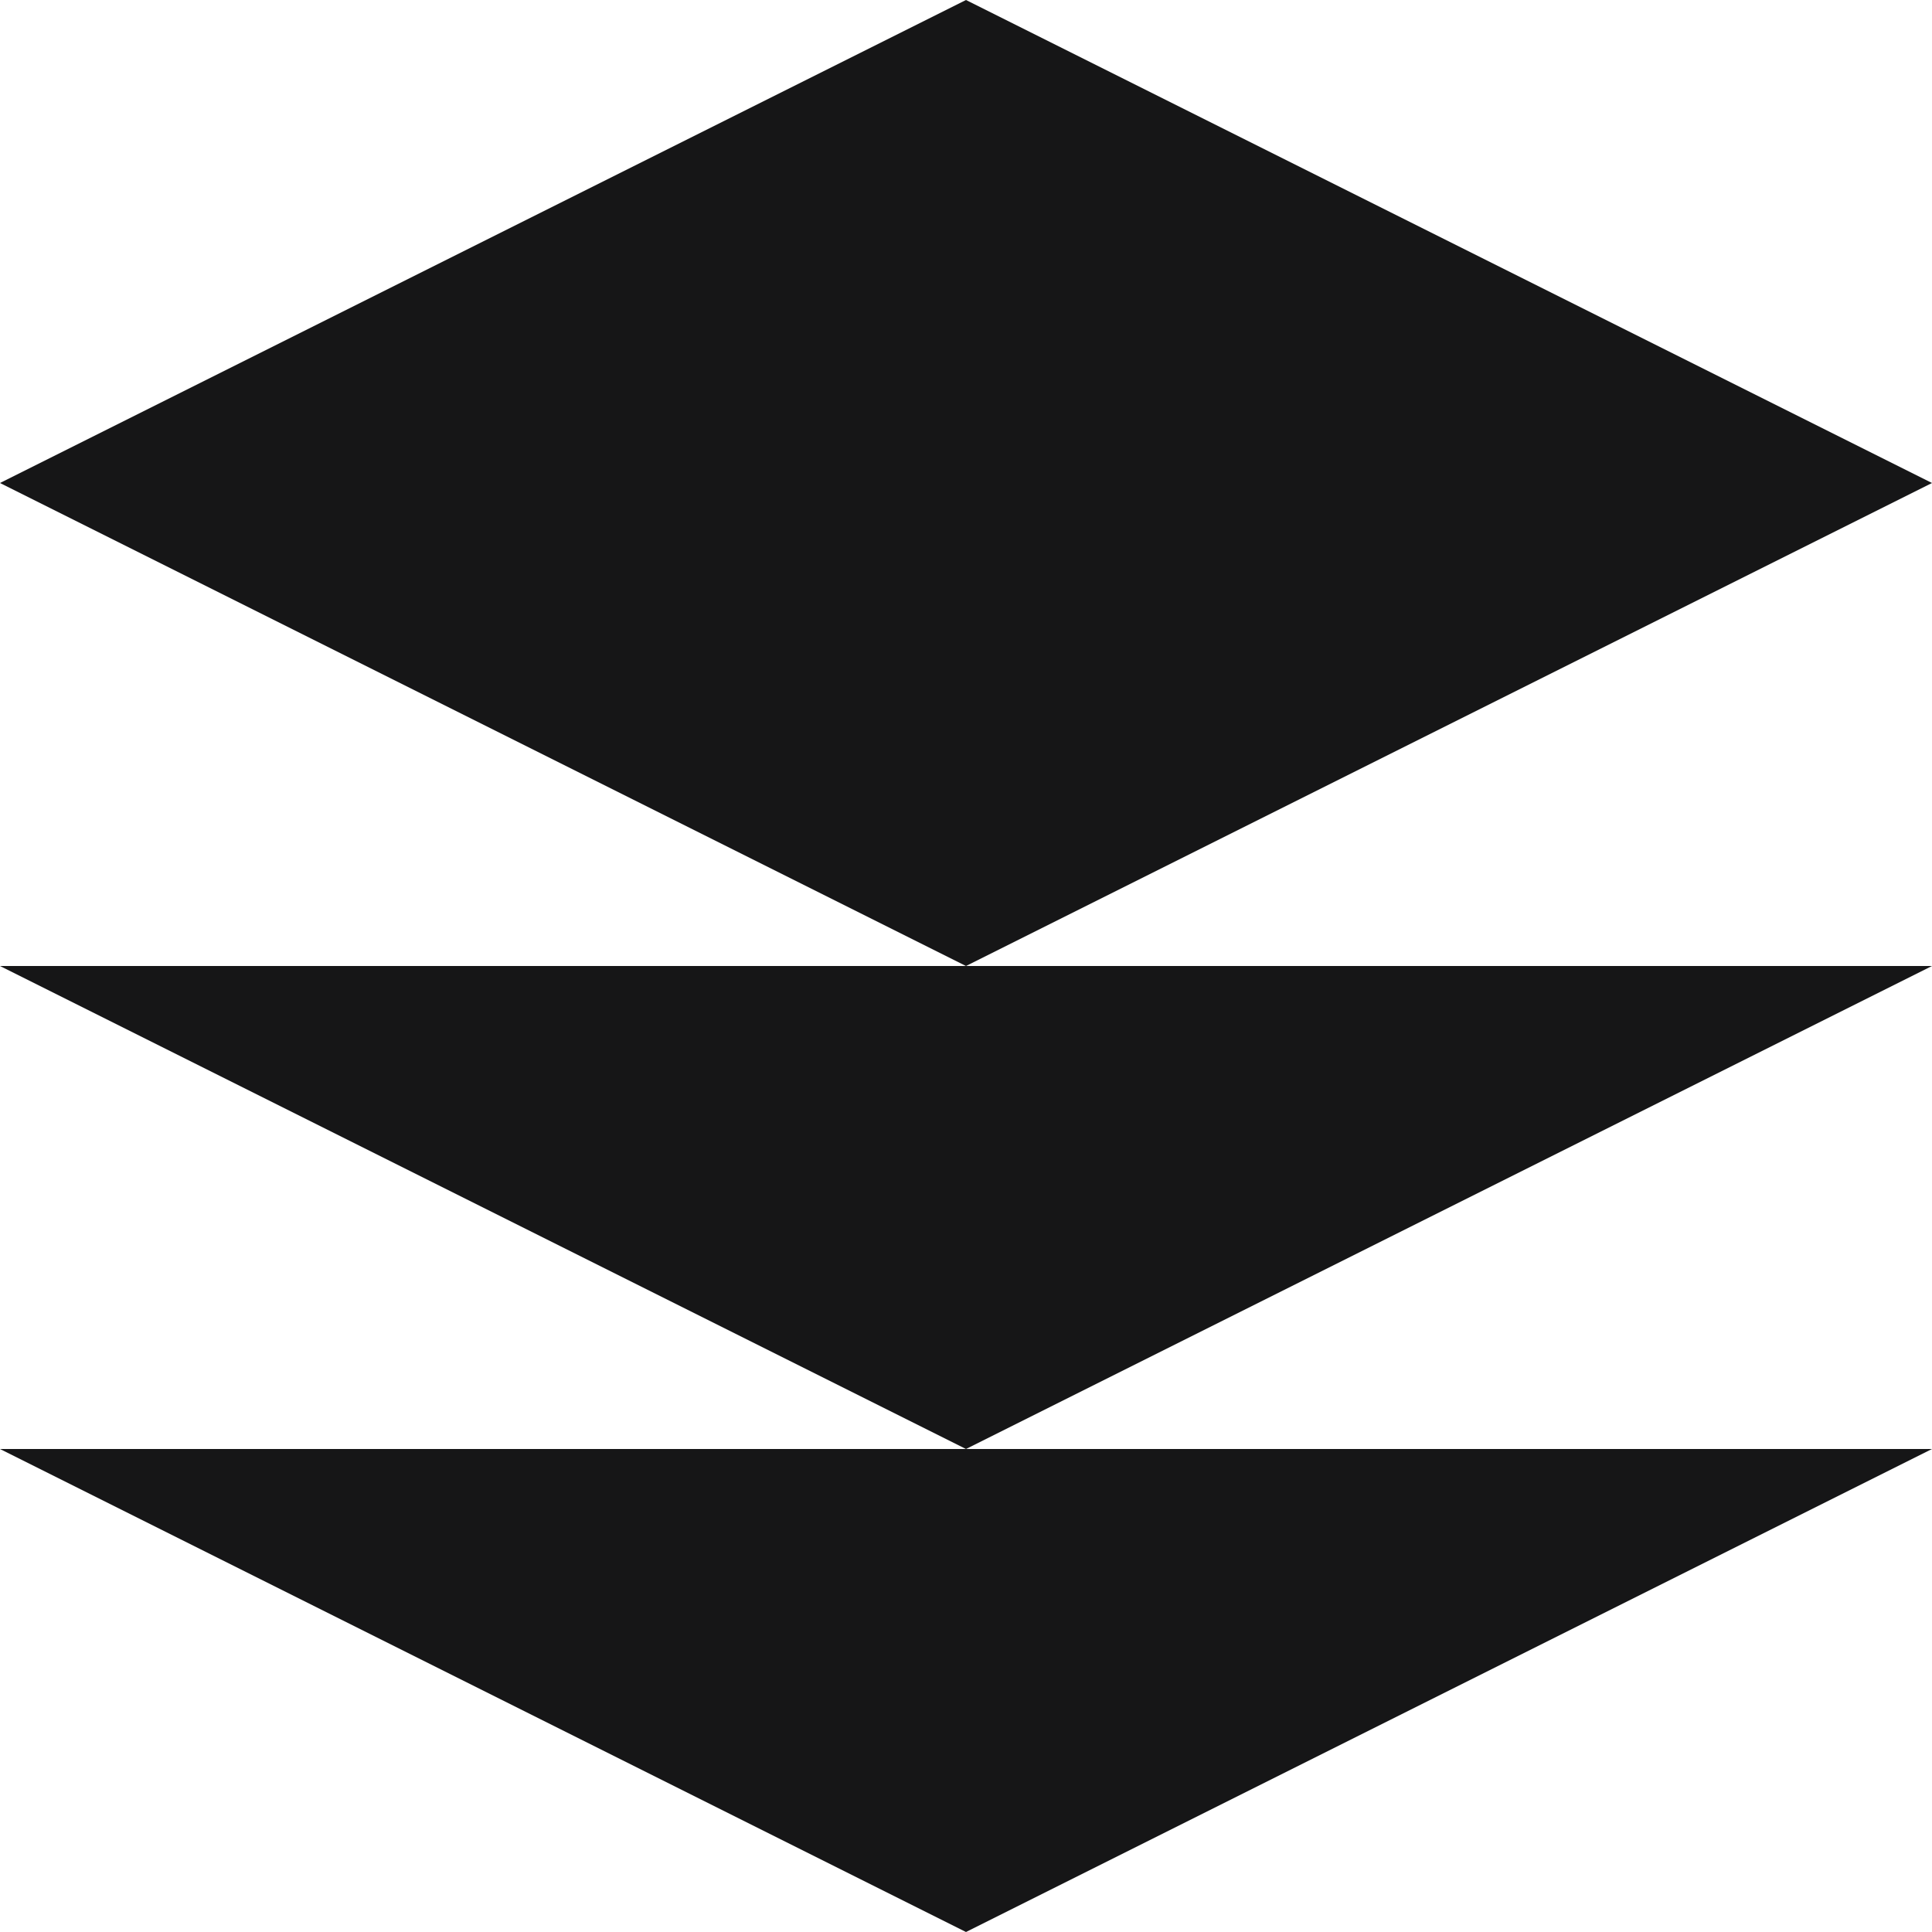
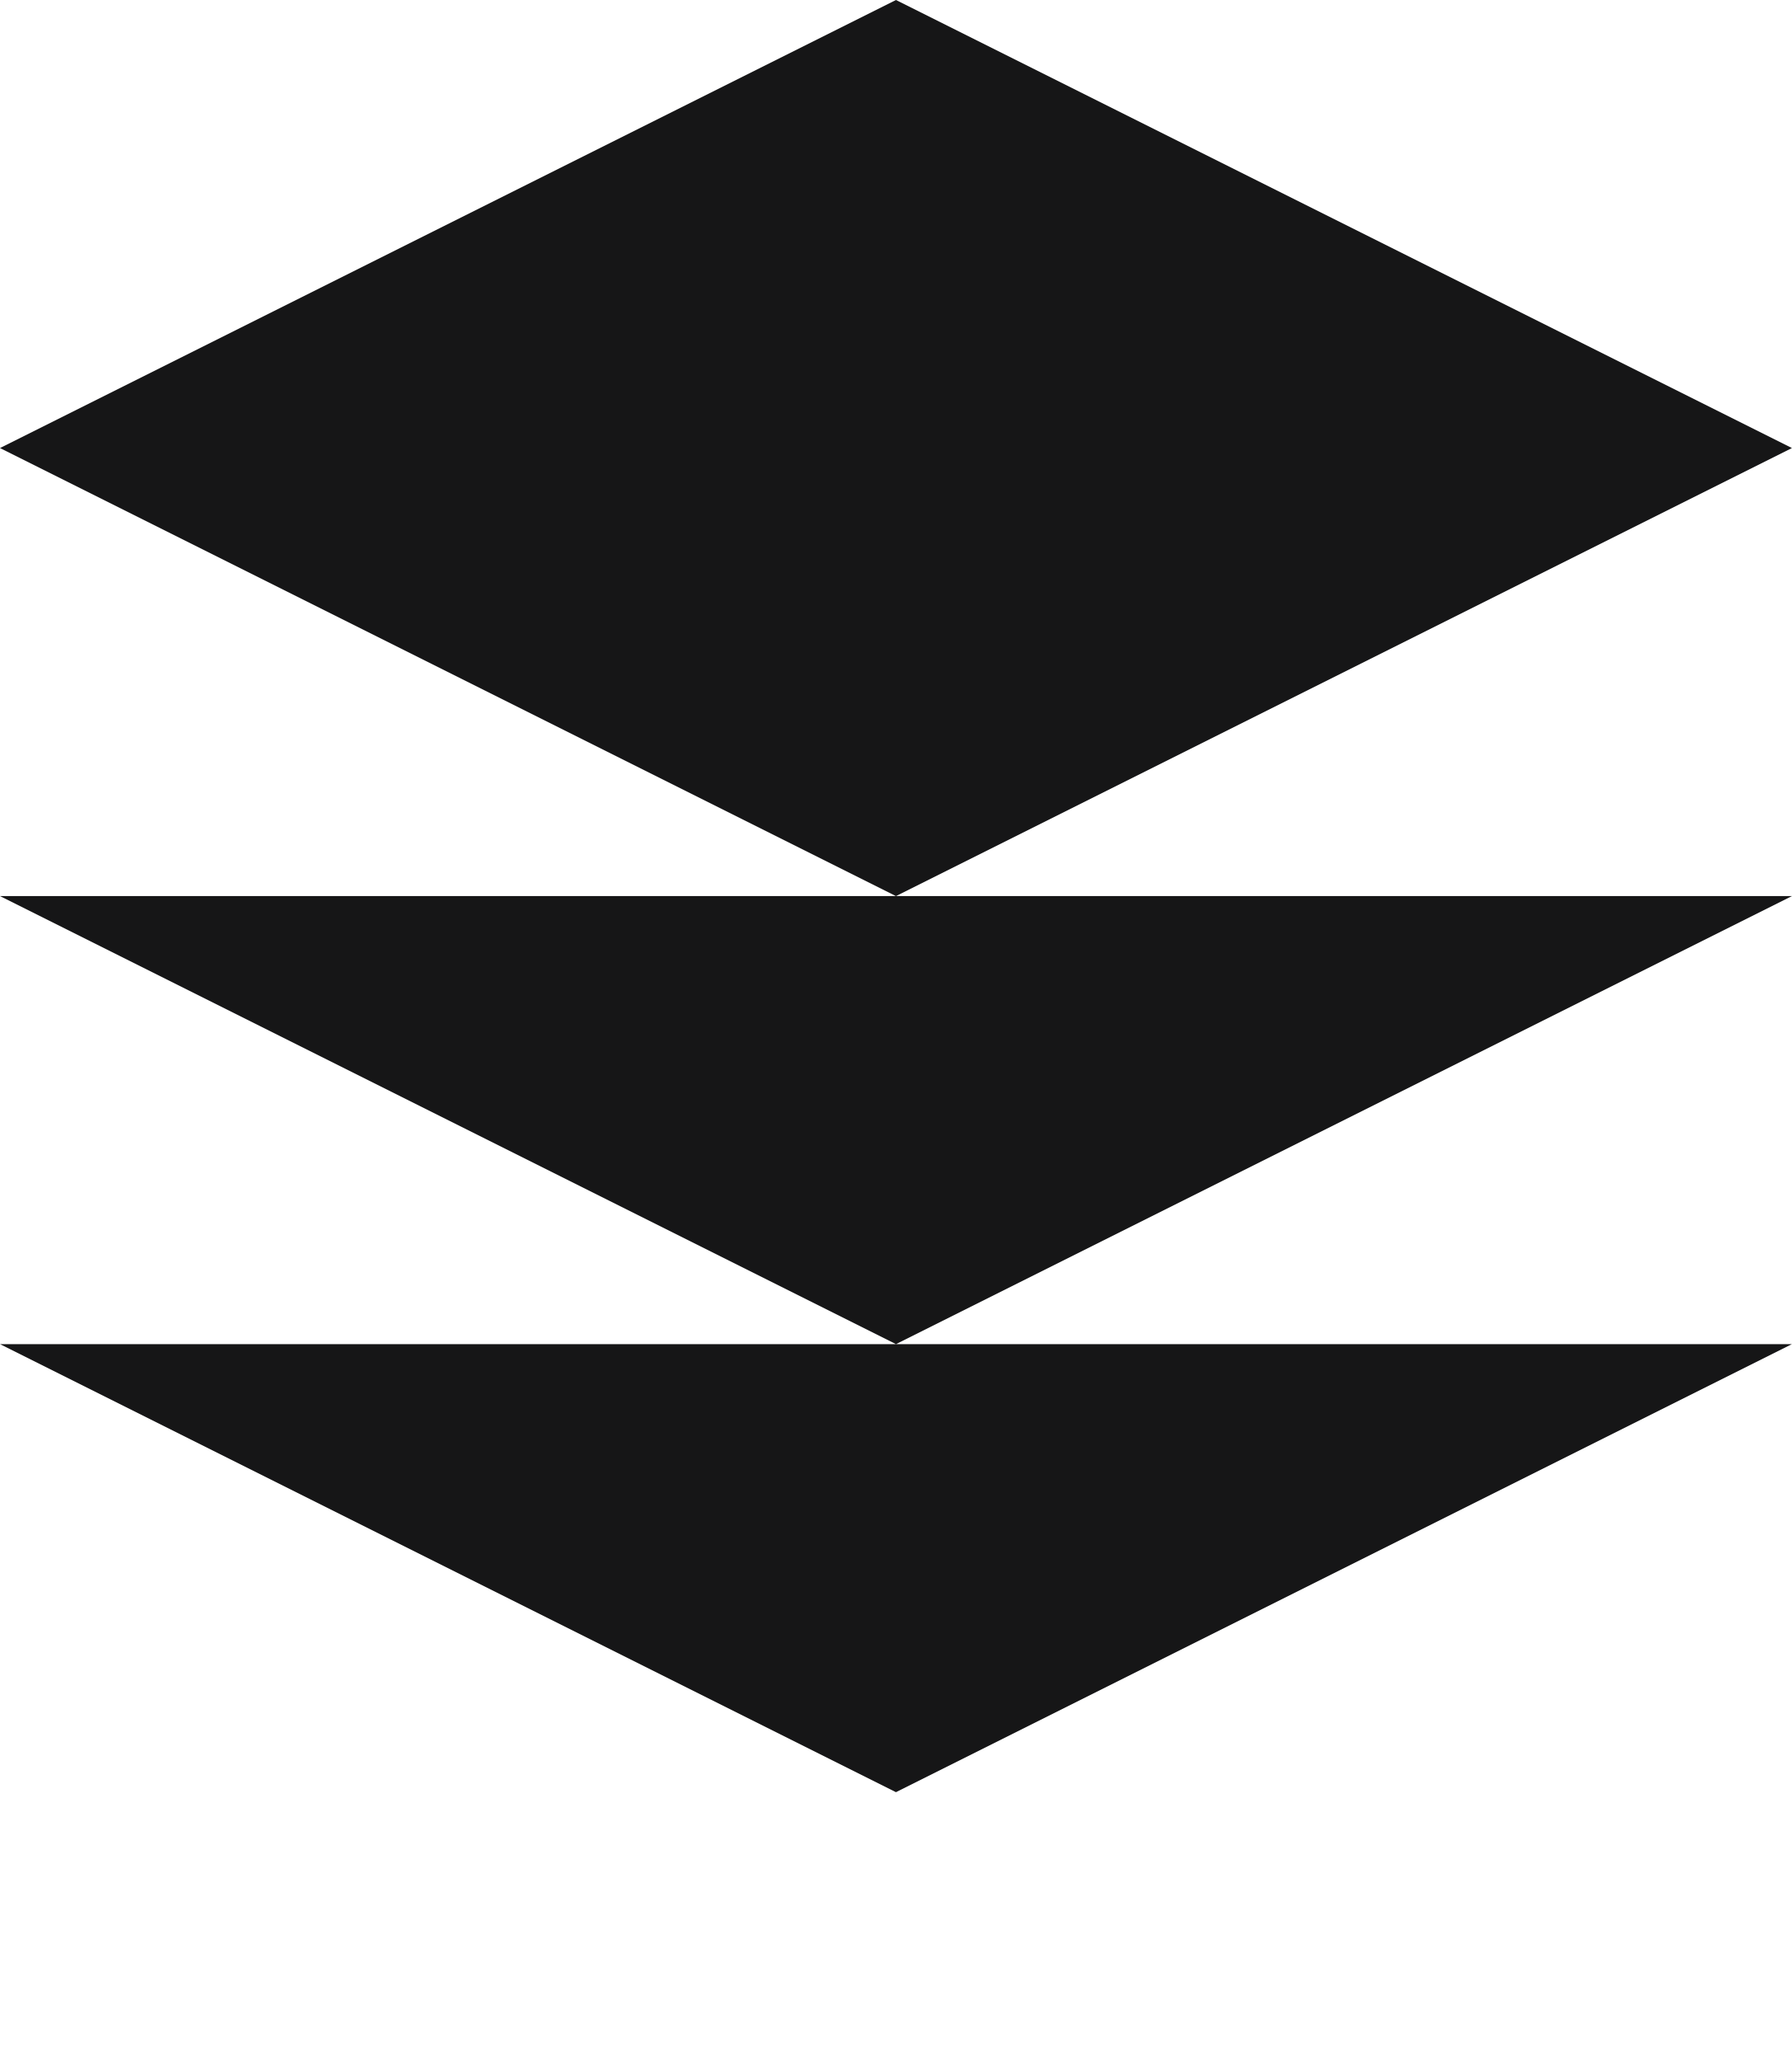
- <svg xmlns="http://www.w3.org/2000/svg" viewBox="2 2 20 20" role="img" aria-label="ix mark">
+ <svg xmlns="http://www.w3.org/2000/svg" viewBox="2 2 20 23" role="img" aria-label="ix mark">
  <path d="M12 2L2 7l10 5 10-5-10-5zM2 17l10 5 10-5M2 12l10 5 10-5" fill="#161617" />
</svg>
